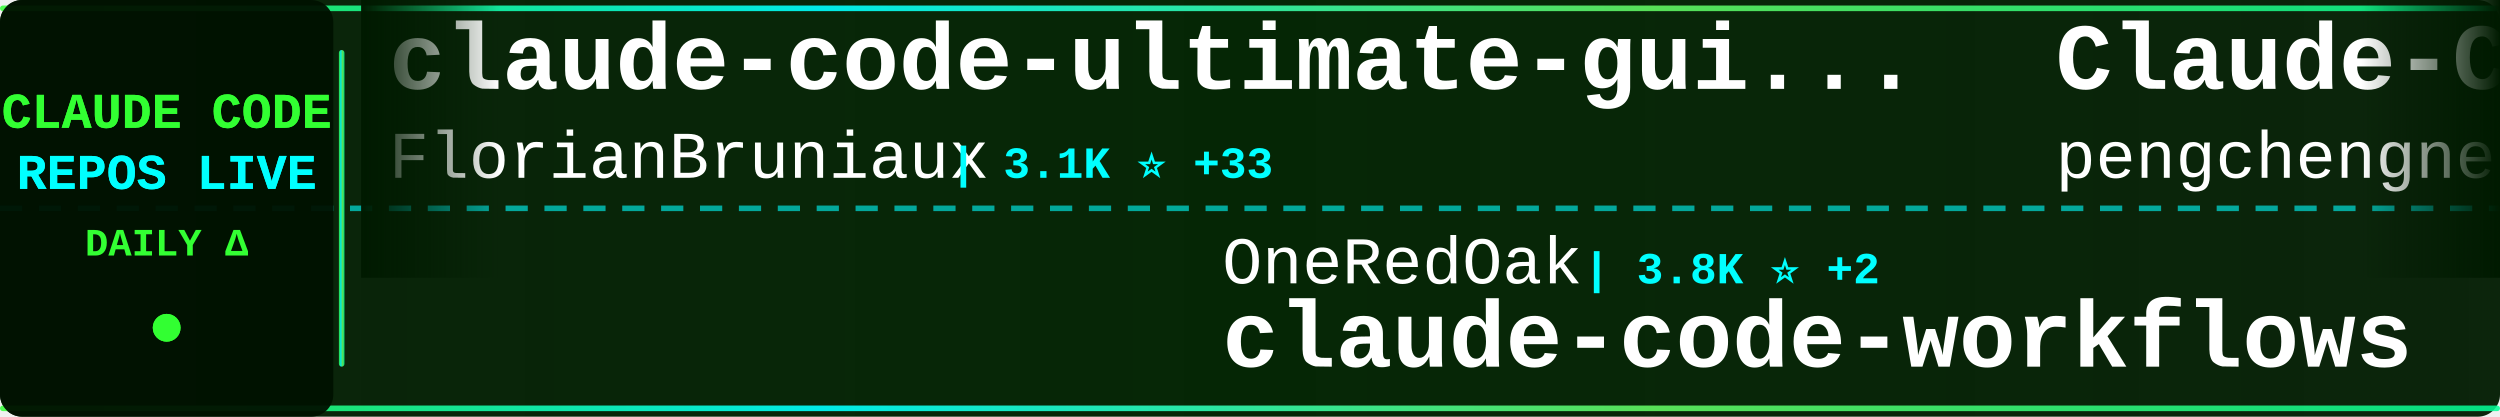
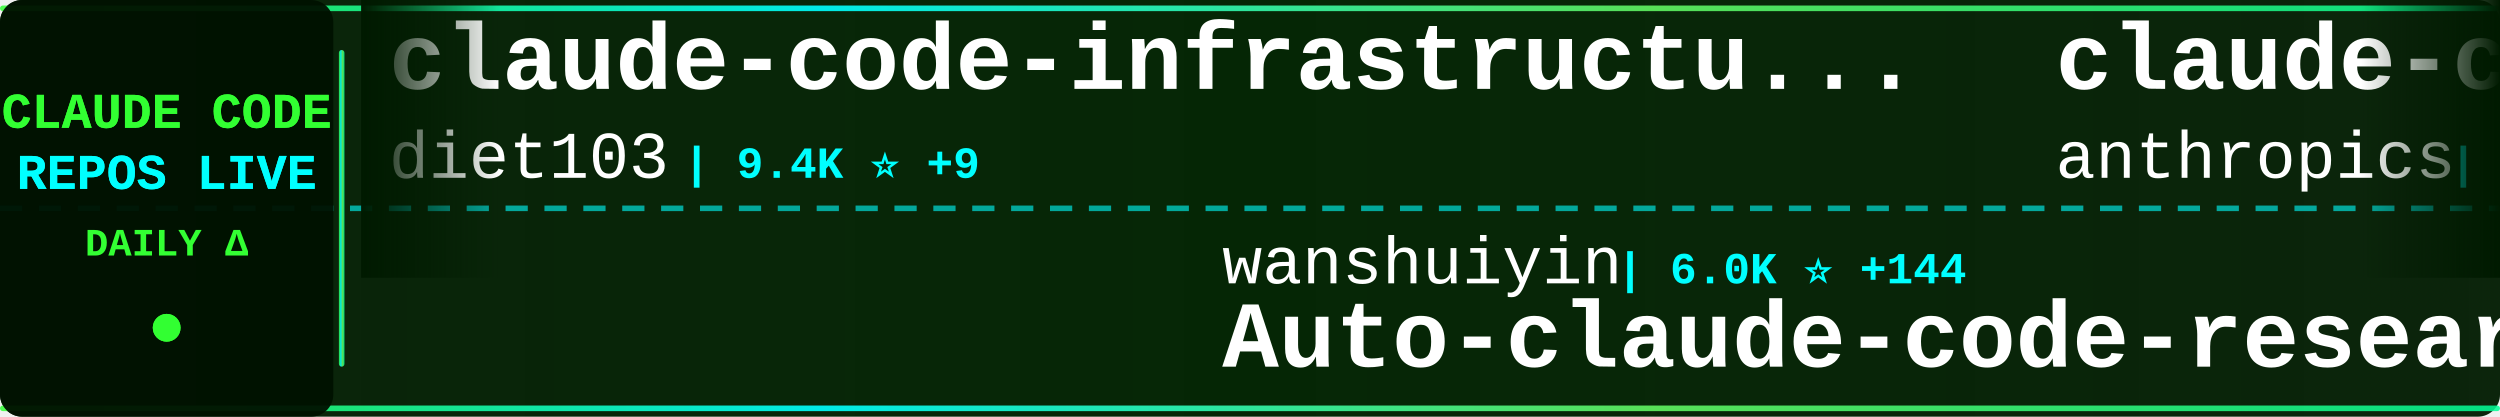
<svg xmlns="http://www.w3.org/2000/svg" width="900" height="150">
  <defs>
    <linearGradient id="tickerBg" x1="0%" y1="0%" x2="100%" y2="0%">
      <stop offset="0%" style="stop-color:#001a00;stop-opacity:0.95" />
      <stop offset="50%" style="stop-color:#002200;stop-opacity:0.98" />
      <stop offset="100%" style="stop-color:#001a00;stop-opacity:0.95" />
    </linearGradient>
    <linearGradient id="borderGrad" x1="0%" y1="0%" x2="100%" y2="0%">
      <stop offset="0%" style="stop-color:#33ff33;stop-opacity:0.85">
        <animate attributeName="stop-opacity" values="0.85;1;0.85" dur="2s" repeatCount="indefinite" />
      </stop>
      <stop offset="33%" style="stop-color:#00ffff;stop-opacity:0.9">
        <animate attributeName="stop-opacity" values="0.9;1;0.9" dur="2.2s" repeatCount="indefinite" />
      </stop>
      <stop offset="66%" style="stop-color:#66ff66;stop-opacity:0.85">
        <animate attributeName="stop-opacity" values="0.85;1;0.85" dur="1.8s" repeatCount="indefinite" />
      </stop>
      <stop offset="100%" style="stop-color:#00ff99;stop-opacity:0.85">
        <animate attributeName="stop-opacity" values="0.85;1;0.85" dur="2s" repeatCount="indefinite" />
      </stop>
    </linearGradient>
    <filter id="textGlow">
      <feGaussianBlur stdDeviation="0.1" result="coloredBlur" />
      <feMerge>
        <feMergeNode in="coloredBlur" />
        <feMergeNode in="SourceGraphic" />
      </feMerge>
    </filter>
    <filter id="metricGlow">
      <feGaussianBlur stdDeviation="0.2" result="coloredBlur" />
      <feMerge>
        <feMergeNode in="coloredBlur" />
        <feMergeNode in="SourceGraphic" />
      </feMerge>
    </filter>
    <linearGradient id="leftFade" x1="0%" y1="0%" x2="100%" y2="0%">
      <stop offset="0%" style="stop-color:#001a00;stop-opacity:1" />
      <stop offset="100%" style="stop-color:#001a00;stop-opacity:0" />
    </linearGradient>
    <linearGradient id="rightFade" x1="0%" y1="0%" x2="100%" y2="0%">
      <stop offset="0%" style="stop-color:#001a00;stop-opacity:0" />
      <stop offset="100%" style="stop-color:#001a00;stop-opacity:1" />
    </linearGradient>
  </defs>
  <rect width="900" height="150" fill="url(#tickerBg)" rx="8" />
  <rect x="0" y="2" width="900" height="2" fill="url(#borderGrad)" rx="1" />
  <rect x="0" y="146" width="900" height="2" fill="url(#borderGrad)" rx="1" />
  <line x1="0" y1="75" x2="900" y2="75" stroke="#00ffff" stroke-width="2" stroke-dasharray="8 6" opacity="0.6" />
  <rect x="0" y="0" width="120" height="150" fill="#001100" opacity="0.95" rx="8" />
  <text x="60" y="46" font-family="'Courier New', monospace" font-size="18" font-weight="bold" fill="#33ff33" text-anchor="middle" filter="url(#textGlow)">
    CLAUDE CODE
  </text>
  <text x="60" y="68" font-family="'Courier New', monospace" font-size="18" font-weight="bold" fill="#00ffff" text-anchor="middle" filter="url(#textGlow)">
    REPOS LIVE
  </text>
  <text x="60" y="92" font-family="'Courier New', monospace" font-size="14" font-weight="bold" fill="#33ff33" text-anchor="middle">
    DAILY Δ
  </text>
  <circle cx="60" cy="118" r="5" fill="#33ff33" filter="url(#metricGlow)">
    <animate attributeName="r" values="4;6;4" dur="1.5s" repeatCount="indefinite" />
    <animate attributeName="opacity" values="0.6;1;0.6" dur="1.5s" repeatCount="indefinite" />
  </circle>
  <rect x="122" y="18" width="2" height="114" fill="url(#borderGrad)" rx="1" />
  <clipPath id="tickerClip">
    <rect x="130" y="0" width="770" height="150" />
  </clipPath>
  <g clip-path="url(#tickerClip)">
    <g id="tickerItems">
      <animateTransform attributeName="transform" attributeType="XML" type="translate" from="0 0" to="-3000 0" dur="54s" repeatCount="indefinite" />
      <g transform="translate(0, 0)">
-         <text x="140" y="32" font-family="'Courier New', monospace" font-size="34" font-weight="bold" fill="#ffffff">claude-code-ultimate-gui...</text>
-         <text x="140" y="64" font-family="'Courier New', monospace" font-size="24" font-weight="normal" fill="#ffffff" opacity="1.0">FlorianBruniaux</text>
-         <text x="342" y="64" font-family="'Courier New', monospace" font-size="16" font-weight="bold" fill="#00ffff"> | 3.1K ⭐ +33</text>
+         <text x="140" y="32" font-family="'Courier New', monospace" font-size="34" font-weight="bold" fill="#ffffff">claude-code-infrastructu...</text>
+         <text x="140" y="64" font-family="'Courier New', monospace" font-size="24" font-weight="normal" fill="#ffffff" opacity="1.0">diet103</text>
+         <text x="246" y="64" font-family="'Courier New', monospace" font-size="16" font-weight="bold" fill="#00ffff"> | 9.4K ⭐ +9</text>
      </g>
      <g transform="translate(300, 0)">
-         <text x="140" y="102" font-family="'Courier New', monospace" font-size="24" font-weight="normal" fill="#ffffff" opacity="1.0">OneRedOak</text>
-         <text x="270" y="102" font-family="'Courier New', monospace" font-size="16" font-weight="bold" fill="#00ffff"> | 3.8K ⭐ +2</text>
-         <text x="140" y="132" font-family="'Courier New', monospace" font-size="34" font-weight="bold" fill="#ffffff">claude-code-workflows</text>
+         <text x="140" y="102" font-family="'Courier New', monospace" font-size="24" font-weight="normal" fill="#ffffff" opacity="1.0">wanshuiyin</text>
+         <text x="282" y="102" font-family="'Courier New', monospace" font-size="16" font-weight="bold" fill="#00ffff"> | 6.0K ⭐ +144</text>
+         <text x="140" y="132" font-family="'Courier New', monospace" font-size="34" font-weight="bold" fill="#ffffff">Auto-claude-code-researc...</text>
      </g>
      <g transform="translate(600, 0)">
-         <text x="140" y="32" font-family="'Courier New', monospace" font-size="34" font-weight="bold" fill="#ffffff">Claude-Code</text>
-         <text x="140" y="64" font-family="'Courier New', monospace" font-size="24" font-weight="normal" fill="#ffffff" opacity="1.0">pengchengneo</text>
-         <text x="306" y="64" font-family="'Courier New', monospace" font-size="16" font-weight="bold" fill="#00ffff"> | 1.1K ⭐ +20</text>
+         <text x="140" y="32" font-family="'Courier New', monospace" font-size="34" font-weight="bold" fill="#ffffff">claude-code-security-rev...</text>
+         <text x="140" y="64" font-family="'Courier New', monospace" font-size="24" font-weight="normal" fill="#ffffff" opacity="1.0">anthropics</text>
+         <text x="282" y="64" font-family="'Courier New', monospace" font-size="16" font-weight="bold" fill="#00ffff"> | 4.2K ⭐ +15</text>
      </g>
      <g transform="translate(900, 0)">
-         <text x="140" y="102" font-family="'Courier New', monospace" font-size="24" font-weight="normal" fill="#ffffff" opacity="1.0">centminmod</text>
-         <text x="282" y="102" font-family="'Courier New', monospace" font-size="16" font-weight="bold" fill="#00ffff"> | 2.2K ⭐ +8</text>
-         <text x="140" y="132" font-family="'Courier New', monospace" font-size="34" font-weight="bold" fill="#ffffff">my-claude-code-setup</text>
+         <text x="140" y="102" font-family="'Courier New', monospace" font-size="24" font-weight="normal" fill="#ffffff" opacity="1.0">KimYx0207</text>
+         <text x="270" y="102" font-family="'Courier New', monospace" font-size="16" font-weight="bold" fill="#00ffff"> | 3.1K ⭐ +28</text>
+         <text x="140" y="132" font-family="'Courier New', monospace" font-size="34" font-weight="bold" fill="#ffffff">Claude-Code-x-OpenClaw-G...</text>
      </g>
      <g transform="translate(1200, 0)">
-         <text x="140" y="32" font-family="'Courier New', monospace" font-size="34" font-weight="bold" fill="#ffffff">claude-code-pm-course</text>
-         <text x="140" y="64" font-family="'Courier New', monospace" font-size="24" font-weight="normal" fill="#ffffff" opacity="1.0">carlvellotti</text>
-         <text x="306" y="64" font-family="'Courier New', monospace" font-size="16" font-weight="bold" fill="#00ffff"> | 1.8K ⭐ +21</text>
+         <text x="140" y="32" font-family="'Courier New', monospace" font-size="34" font-weight="bold" fill="#ffffff">superpowers</text>
+         <text x="140" y="64" font-family="'Courier New', monospace" font-size="24" font-weight="normal" fill="#ffffff" opacity="1.0">obra</text>
+         <text x="210" y="64" font-family="'Courier New', monospace" font-size="16" font-weight="bold" fill="#00ffff"> | 144.1K ⭐ +2.2K</text>
      </g>
      <g transform="translate(1500, 0)">
-         <text x="140" y="102" font-family="'Courier New', monospace" font-size="24" font-weight="normal" fill="#ffffff" opacity="1.0">wanshuiyin</text>
-         <text x="282" y="102" font-family="'Courier New', monospace" font-size="16" font-weight="bold" fill="#00ffff"> | 6.0K ⭐ +125</text>
-         <text x="140" y="132" font-family="'Courier New', monospace" font-size="34" font-weight="bold" fill="#ffffff">Auto-claude-code-researc...</text>
+         <text x="140" y="102" font-family="'Courier New', monospace" font-size="24" font-weight="normal" fill="#ffffff" opacity="1.0">kodu-ai</text>
+         <text x="246" y="102" font-family="'Courier New', monospace" font-size="16" font-weight="bold" fill="#00ffff"> | 5.3K ⭐ +1</text>
+         <text x="140" y="132" font-family="'Courier New', monospace" font-size="34" font-weight="bold" fill="#ffffff">claude-coder</text>
      </g>
      <g transform="translate(1800, 0)">
+         <text x="140" y="32" font-family="'Courier New', monospace" font-size="34" font-weight="bold" fill="#ffffff">claude-code-templates</text>
+         <text x="140" y="64" font-family="'Courier New', monospace" font-size="24" font-weight="normal" fill="#ffffff" opacity="1.0">davila7</text>
+         <text x="246" y="64" font-family="'Courier New', monospace" font-size="16" font-weight="bold" fill="#00ffff"> | 24.4K ⭐ +60</text>
+       </g>
+       <g transform="translate(2100, 0)">
+         <text x="140" y="102" font-family="'Courier New', monospace" font-size="24" font-weight="normal" fill="#ffffff" opacity="1.0">luyao618</text>
+         <text x="258" y="102" font-family="'Courier New', monospace" font-size="16" font-weight="bold" fill="#00ffff"> | 1.1K ⭐ +15</text>
+         <text x="140" y="132" font-family="'Courier New', monospace" font-size="34" font-weight="bold" fill="#ffffff">Claude-Code-Source-Study</text>
+       </g>
+       <g transform="translate(2400, 0)">
        <text x="140" y="32" font-family="'Courier New', monospace" font-size="34" font-weight="bold" fill="#ffffff">awesome-claude-code-tool...</text>
        <text x="140" y="64" font-family="'Courier New', monospace" font-size="24" font-weight="normal" fill="#ffffff" opacity="1.0">rohitg00</text>
        <text x="258" y="64" font-family="'Courier New', monospace" font-size="16" font-weight="bold" fill="#00ffff"> | 1.2K ⭐ +15</text>
      </g>
-       <g transform="translate(2100, 0)">
-         <text x="140" y="102" font-family="'Courier New', monospace" font-size="24" font-weight="normal" fill="#ffffff" opacity="1.0">Piebald-AI</text>
-         <text x="282" y="102" font-family="'Courier New', monospace" font-size="16" font-weight="bold" fill="#00ffff"> | 8.5K ⭐ +58</text>
-         <text x="140" y="132" font-family="'Courier New', monospace" font-size="34" font-weight="bold" fill="#ffffff">claude-code-system-promp...</text>
-       </g>
-       <g transform="translate(2400, 0)">
-         <text x="140" y="32" font-family="'Courier New', monospace" font-size="34" font-weight="bold" fill="#ffffff">claude-code-cli</text>
-         <text x="140" y="64" font-family="'Courier New', monospace" font-size="24" font-weight="normal" fill="#ffffff" opacity="1.0">huangserva</text>
-         <text x="282" y="64" font-family="'Courier New', monospace" font-size="16" font-weight="bold" fill="#00ffff"> | 543 ⭐ +5</text>
-       </g>
      <g transform="translate(2700, 0)">
-         <text x="140" y="102" font-family="'Courier New', monospace" font-size="24" font-weight="normal" fill="#ffffff" opacity="1.0">Donchitos</text>
-         <text x="270" y="102" font-family="'Courier New', monospace" font-size="16" font-weight="bold" fill="#00ffff"> | 8.5K ⭐ +81</text>
-         <text x="140" y="132" font-family="'Courier New', monospace" font-size="34" font-weight="bold" fill="#ffffff">Claude-Code-Game-Studios</text>
+         <text x="140" y="102" font-family="'Courier New', monospace" font-size="24" font-weight="normal" fill="#ffffff" opacity="1.0">frankbria</text>
+         <text x="270" y="102" font-family="'Courier New', monospace" font-size="16" font-weight="bold" fill="#00ffff"> | 8.6K ⭐ +25</text>
+         <text x="140" y="132" font-family="'Courier New', monospace" font-size="34" font-weight="bold" fill="#ffffff">ralph-claude-code</text>
      </g>
      <g transform="translate(3000, 0)">
-         <text x="140" y="32" font-family="'Courier New', monospace" font-size="34" font-weight="bold" fill="#ffffff">claude-code-ultimate-gui...</text>
-         <text x="140" y="64" font-family="'Courier New', monospace" font-size="24" font-weight="normal" fill="#ffffff" opacity="1.0">FlorianBruniaux</text>
-         <text x="342" y="64" font-family="'Courier New', monospace" font-size="16" font-weight="bold" fill="#00ffff"> | 3.1K ⭐ +33</text>
+         <text x="140" y="32" font-family="'Courier New', monospace" font-size="34" font-weight="bold" fill="#ffffff">claude-code-infrastructu...</text>
+         <text x="140" y="64" font-family="'Courier New', monospace" font-size="24" font-weight="normal" fill="#ffffff" opacity="1.0">diet103</text>
+         <text x="246" y="64" font-family="'Courier New', monospace" font-size="16" font-weight="bold" fill="#00ffff"> | 9.4K ⭐ +9</text>
      </g>
      <g transform="translate(3300, 0)">
-         <text x="140" y="102" font-family="'Courier New', monospace" font-size="24" font-weight="normal" fill="#ffffff" opacity="1.0">OneRedOak</text>
-         <text x="270" y="102" font-family="'Courier New', monospace" font-size="16" font-weight="bold" fill="#00ffff"> | 3.8K ⭐ +2</text>
-         <text x="140" y="132" font-family="'Courier New', monospace" font-size="34" font-weight="bold" fill="#ffffff">claude-code-workflows</text>
+         <text x="140" y="102" font-family="'Courier New', monospace" font-size="24" font-weight="normal" fill="#ffffff" opacity="1.0">wanshuiyin</text>
+         <text x="282" y="102" font-family="'Courier New', monospace" font-size="16" font-weight="bold" fill="#00ffff"> | 6.0K ⭐ +144</text>
+         <text x="140" y="132" font-family="'Courier New', monospace" font-size="34" font-weight="bold" fill="#ffffff">Auto-claude-code-researc...</text>
      </g>
      <g transform="translate(3600, 0)">
-         <text x="140" y="32" font-family="'Courier New', monospace" font-size="34" font-weight="bold" fill="#ffffff">Claude-Code</text>
-         <text x="140" y="64" font-family="'Courier New', monospace" font-size="24" font-weight="normal" fill="#ffffff" opacity="1.0">pengchengneo</text>
-         <text x="306" y="64" font-family="'Courier New', monospace" font-size="16" font-weight="bold" fill="#00ffff"> | 1.1K ⭐ +20</text>
+         <text x="140" y="32" font-family="'Courier New', monospace" font-size="34" font-weight="bold" fill="#ffffff">claude-code-security-rev...</text>
+         <text x="140" y="64" font-family="'Courier New', monospace" font-size="24" font-weight="normal" fill="#ffffff" opacity="1.0">anthropics</text>
+         <text x="282" y="64" font-family="'Courier New', monospace" font-size="16" font-weight="bold" fill="#00ffff"> | 4.2K ⭐ +15</text>
      </g>
      <g transform="translate(3900, 0)">
-         <text x="140" y="102" font-family="'Courier New', monospace" font-size="24" font-weight="normal" fill="#ffffff" opacity="1.0">centminmod</text>
-         <text x="282" y="102" font-family="'Courier New', monospace" font-size="16" font-weight="bold" fill="#00ffff"> | 2.2K ⭐ +8</text>
-         <text x="140" y="132" font-family="'Courier New', monospace" font-size="34" font-weight="bold" fill="#ffffff">my-claude-code-setup</text>
+         <text x="140" y="102" font-family="'Courier New', monospace" font-size="24" font-weight="normal" fill="#ffffff" opacity="1.0">KimYx0207</text>
+         <text x="270" y="102" font-family="'Courier New', monospace" font-size="16" font-weight="bold" fill="#00ffff"> | 3.1K ⭐ +28</text>
+         <text x="140" y="132" font-family="'Courier New', monospace" font-size="34" font-weight="bold" fill="#ffffff">Claude-Code-x-OpenClaw-G...</text>
      </g>
    </g>
  </g>
  <rect x="130" y="0" width="50" height="100" fill="url(#leftFade)" />
  <rect x="850" y="0" width="50" height="100" fill="url(#rightFade)" />
</svg>
